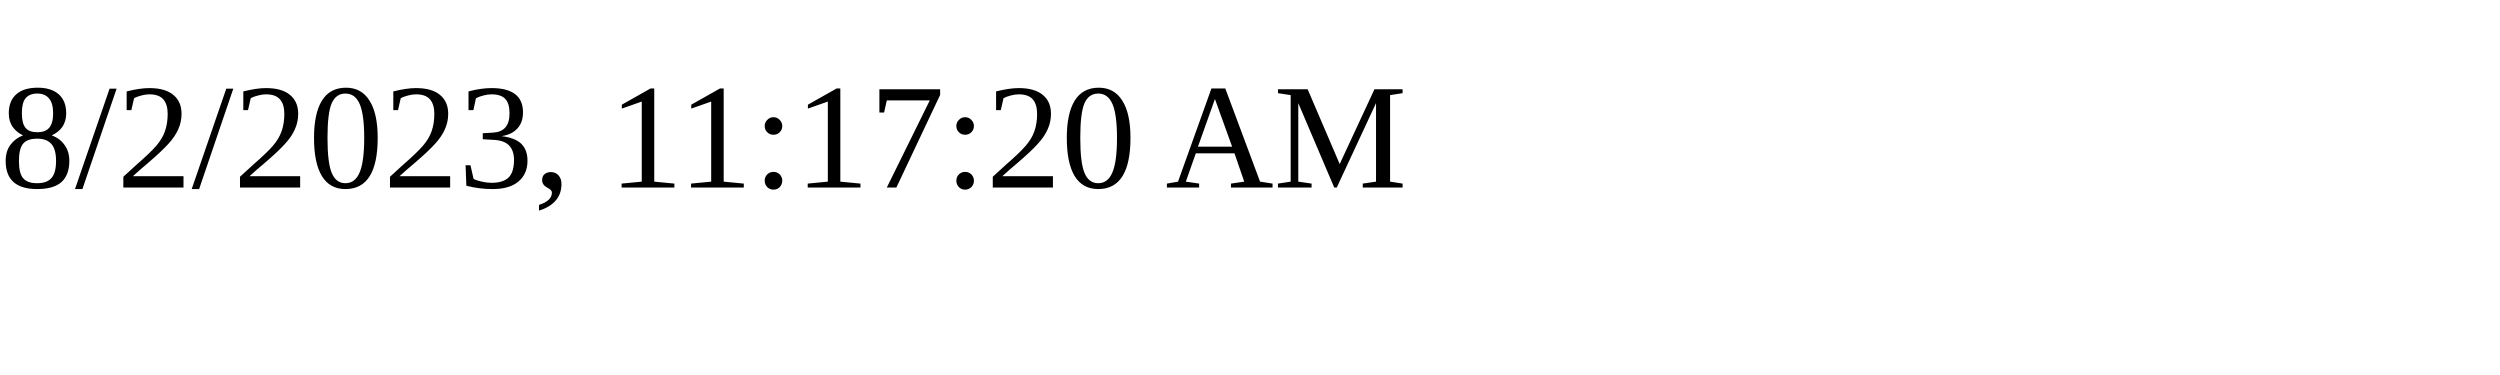
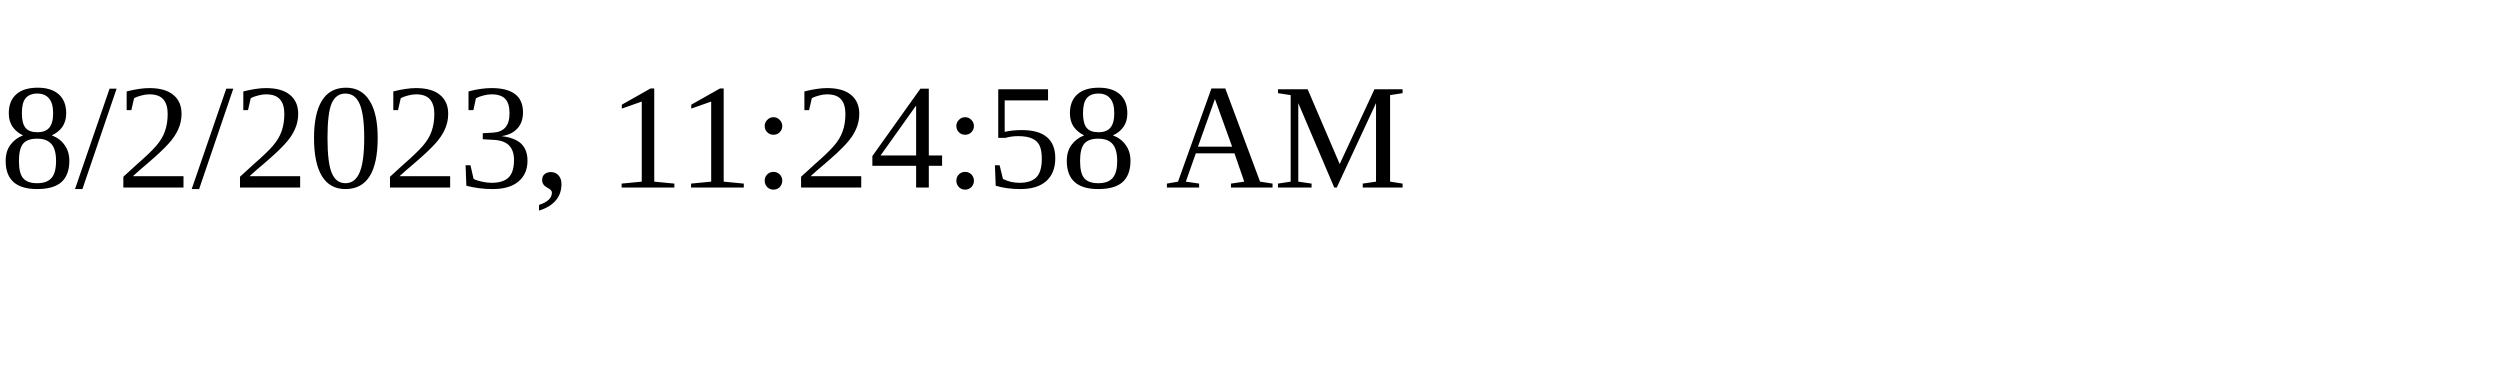
<svg xmlns="http://www.w3.org/2000/svg" height="30" width="200">
-   <text x="0" y="15">8/2/2023, 11:17:20 AM</text>
+   <text x="0" y="15">8/2/2023, 11:24:58 AM</text>
</svg>
